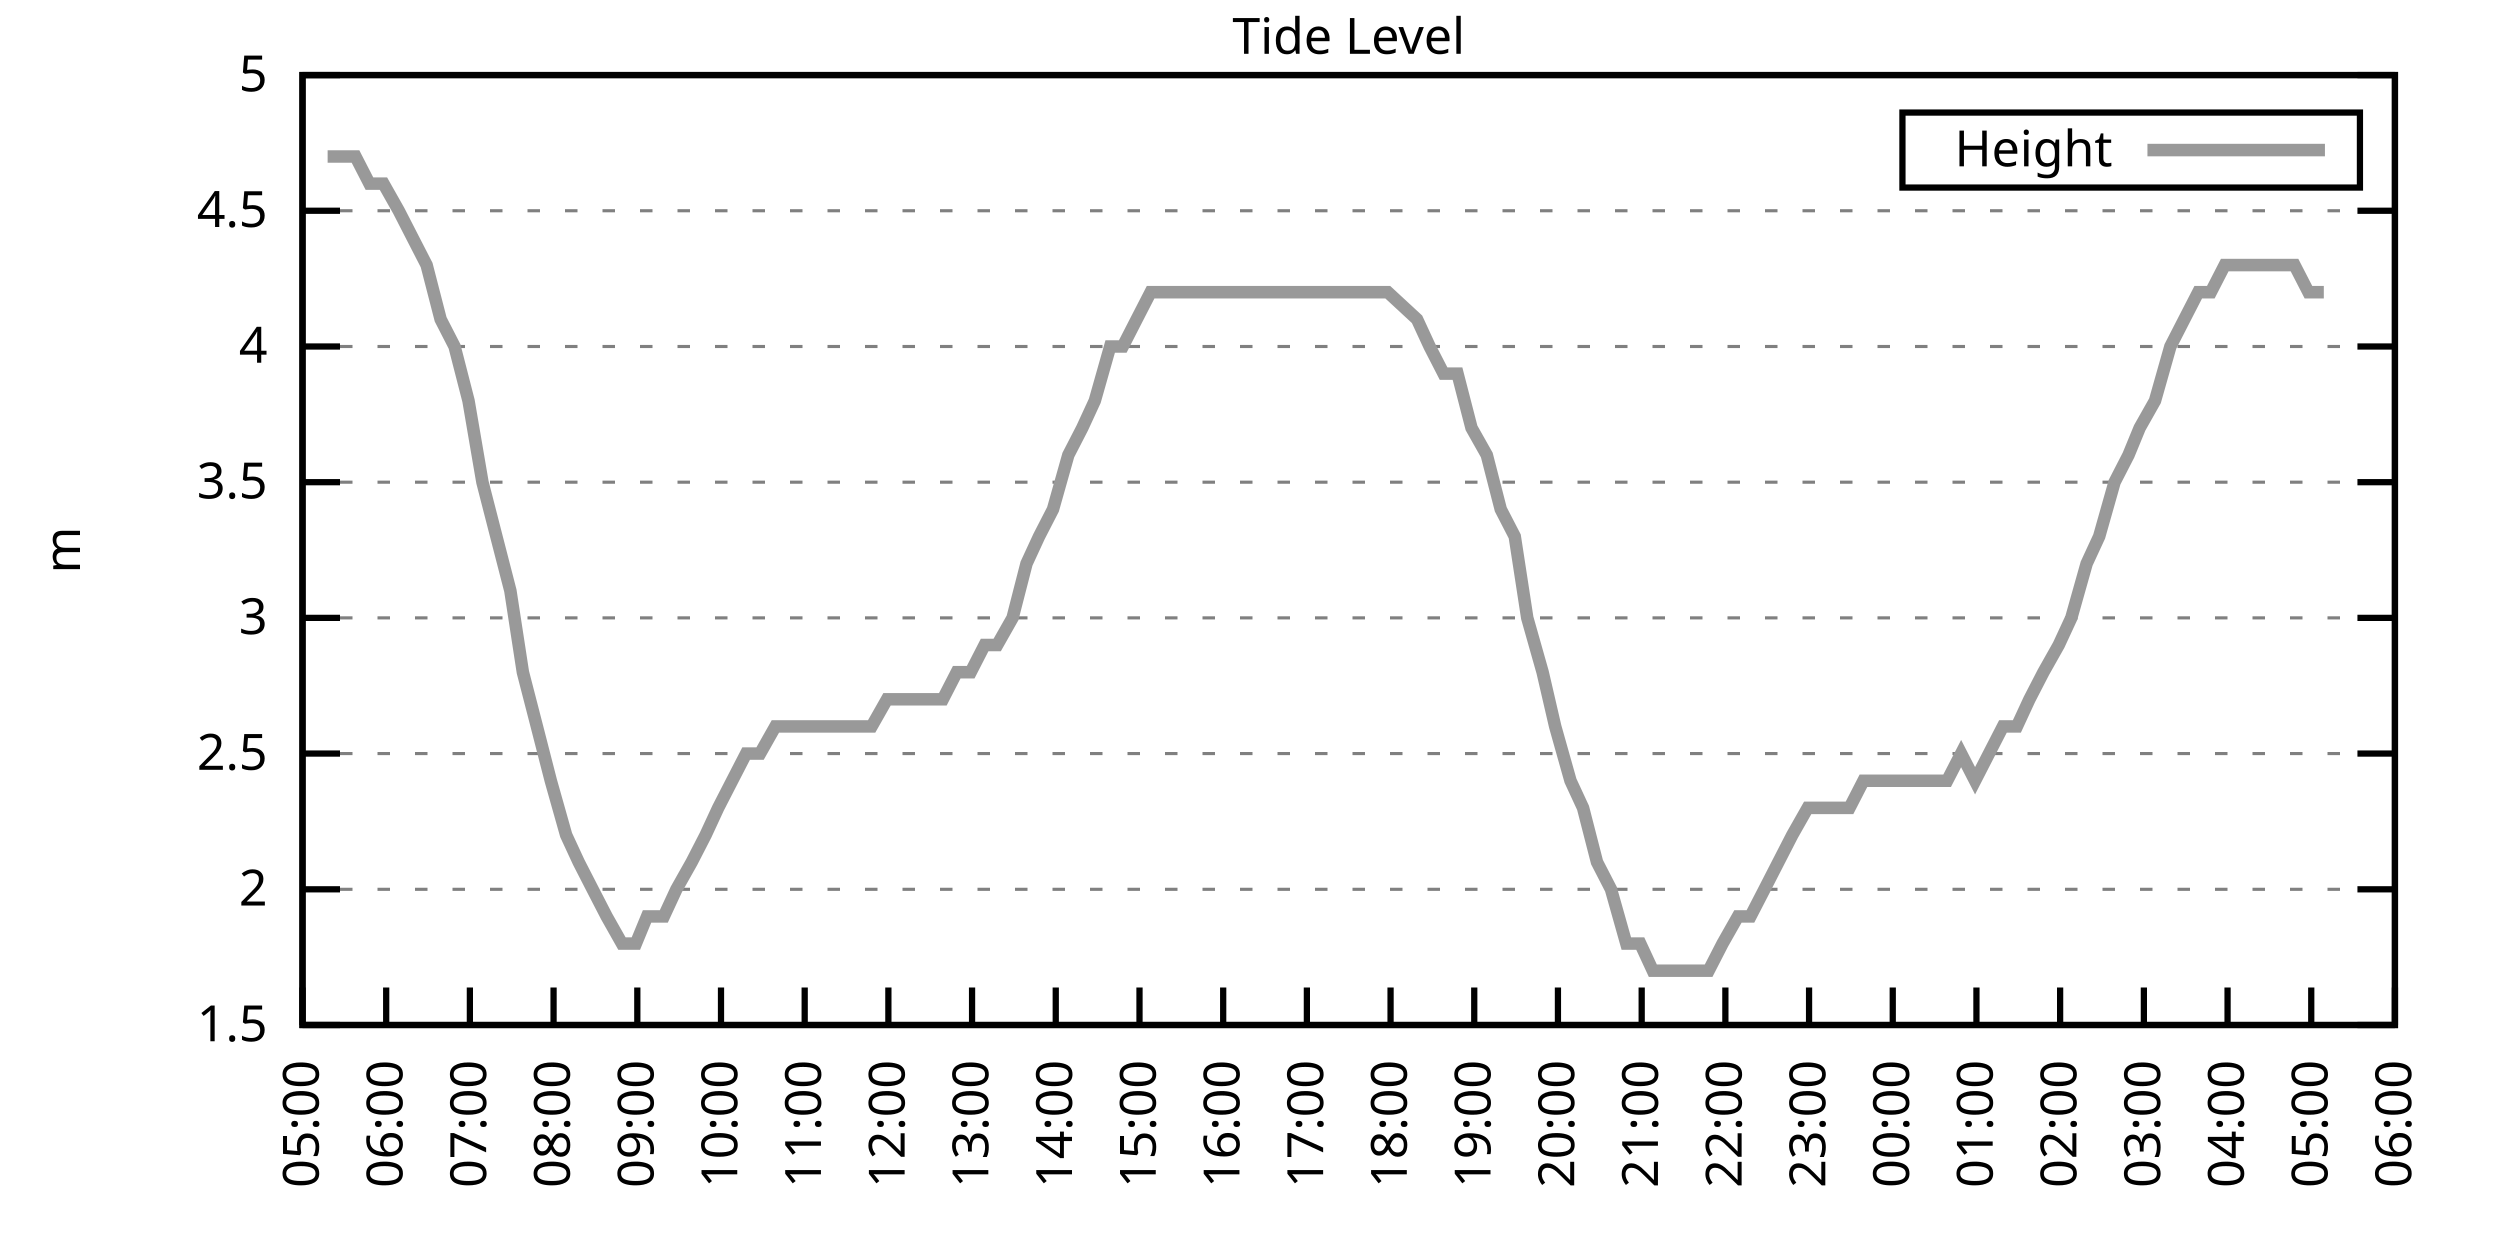
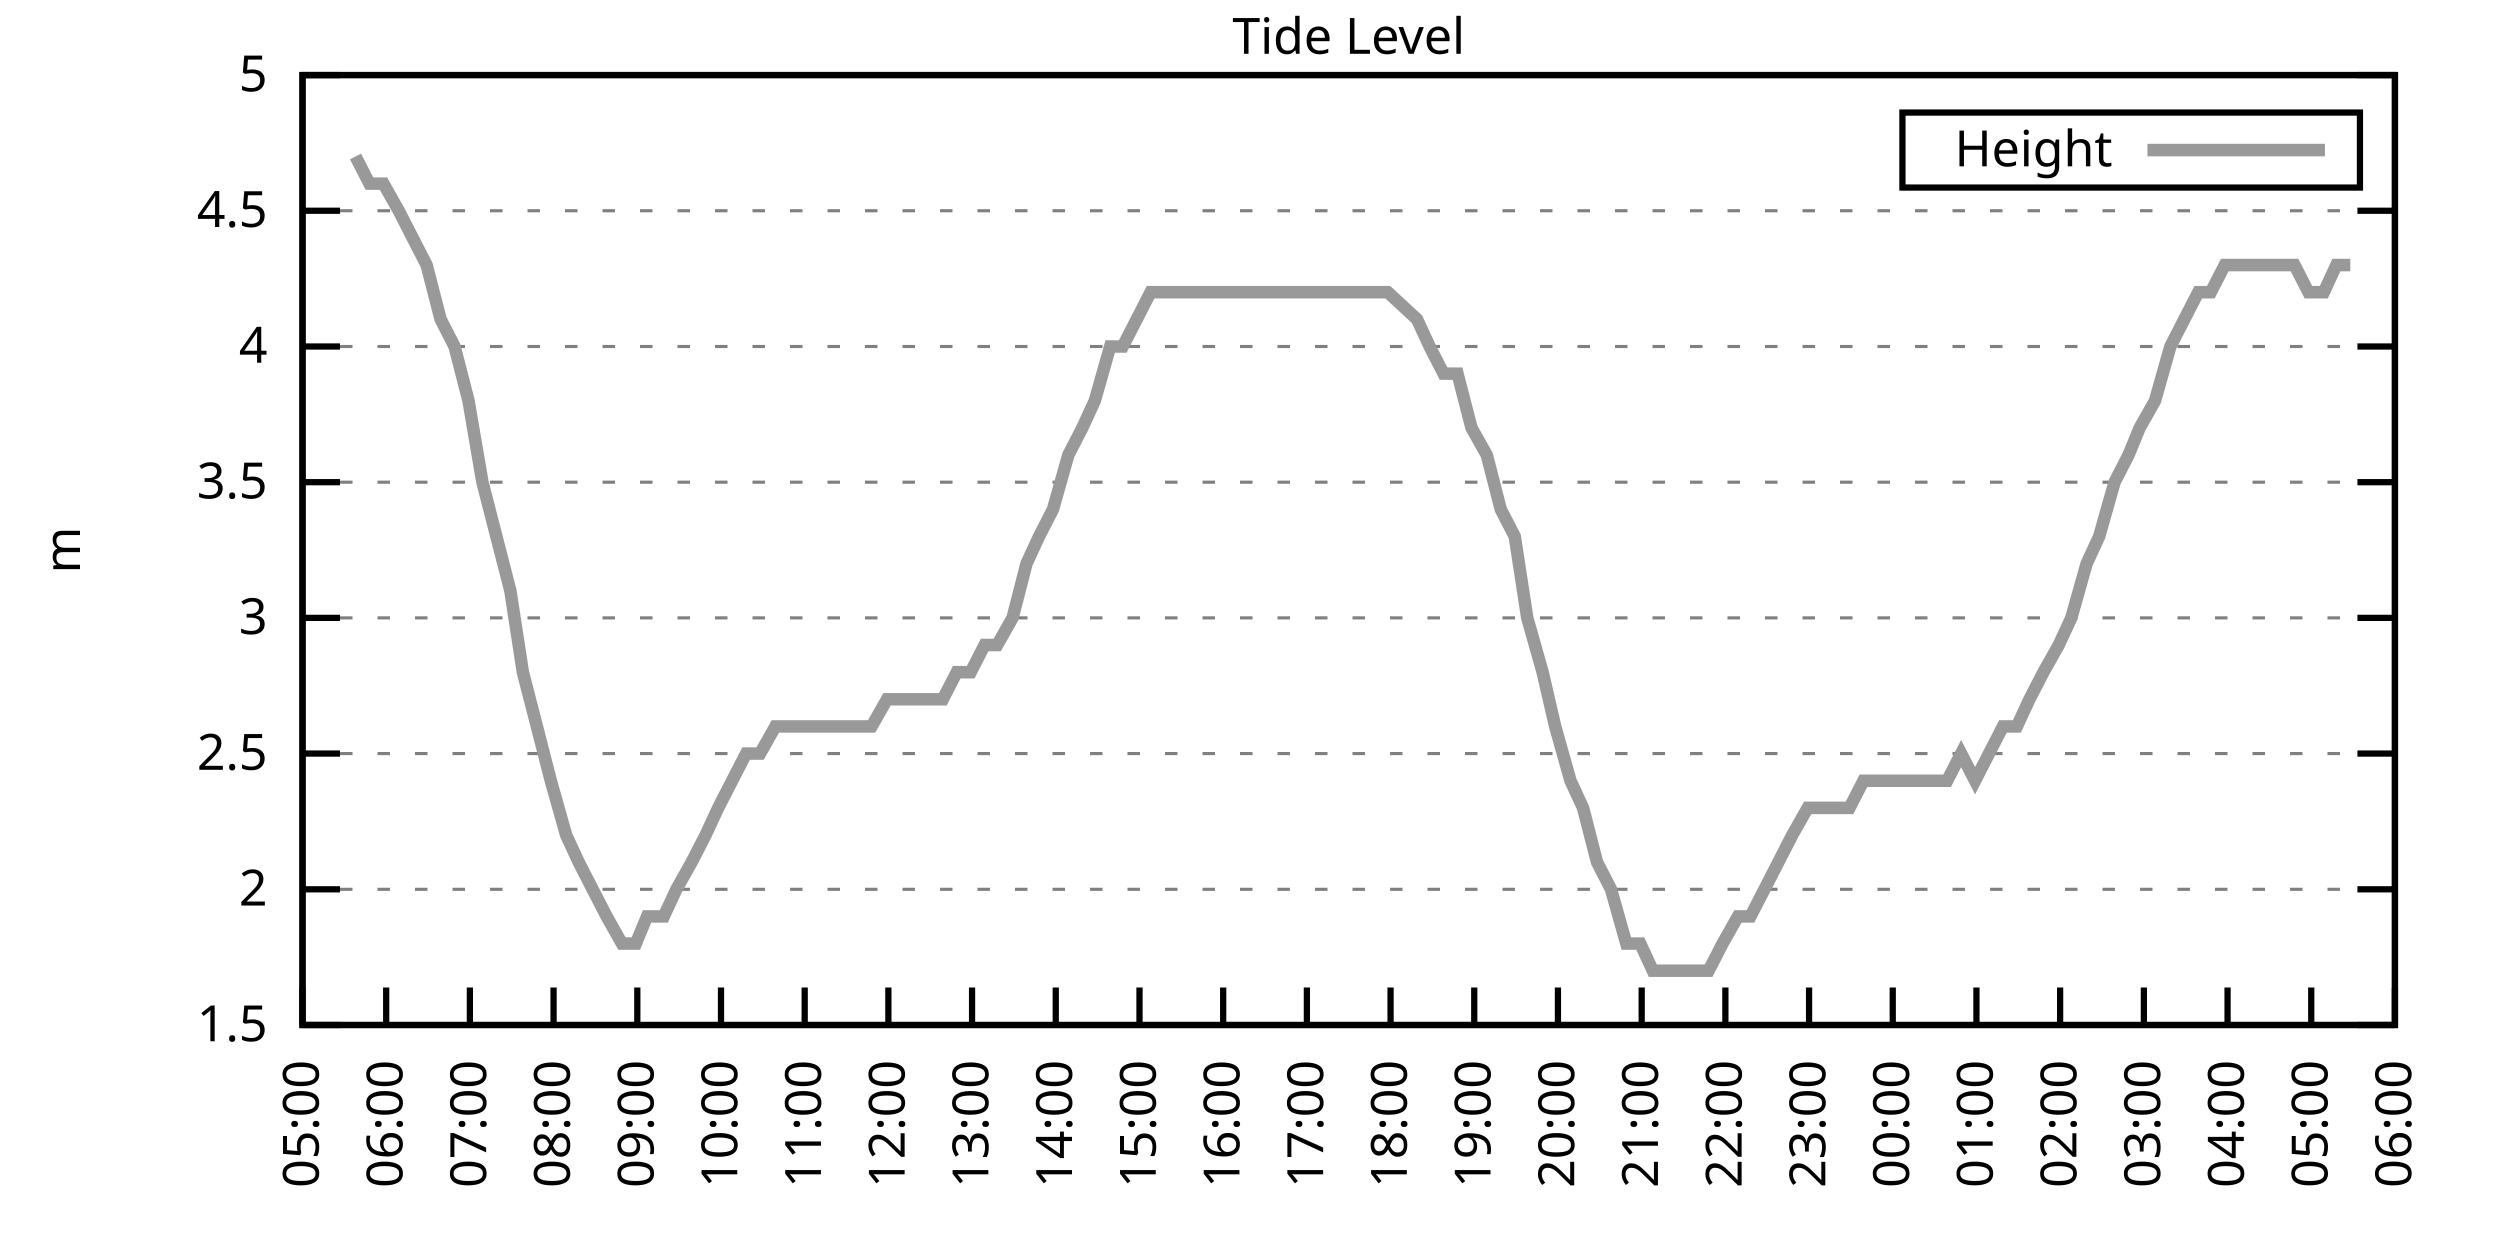
<svg xmlns="http://www.w3.org/2000/svg" xmlns:xlink="http://www.w3.org/1999/xlink" width="400" height="200" viewBox="0 0 400 200">
  <g id="gnuplot_canvas">
    <rect x="0" y="0" width="400" height="200" fill="none" />
    <defs>
      <circle id="gpDot" r="0.5" stroke-width="0.5" stroke="currentColor" />
      <path id="gpPt0" stroke-width="0.333" stroke="currentColor" d="M-1,0 h2 M0,-1 v2" />
      <path id="gpPt1" stroke-width="0.333" stroke="currentColor" d="M-1,-1 L1,1 M1,-1 L-1,1" />
      <path id="gpPt2" stroke-width="0.333" stroke="currentColor" d="M-1,0 L1,0 M0,-1 L0,1 M-1,-1 L1,1 M-1,1 L1,-1" />
      <rect id="gpPt3" stroke-width="0.333" stroke="currentColor" x="-1" y="-1" width="2" height="2" />
      <rect id="gpPt4" stroke-width="0.333" stroke="currentColor" fill="currentColor" x="-1" y="-1" width="2" height="2" />
      <circle id="gpPt5" stroke-width="0.333" stroke="currentColor" cx="0" cy="0" r="1" />
      <use xlink:href="#gpPt5" id="gpPt6" fill="currentColor" stroke="none" />
      <path id="gpPt7" stroke-width="0.333" stroke="currentColor" d="M0,-1.33 L-1.33,0.67 L1.33,0.67 z" />
      <use xlink:href="#gpPt7" id="gpPt8" fill="currentColor" stroke="none" />
      <use xlink:href="#gpPt7" id="gpPt9" stroke="currentColor" transform="rotate(180)" />
      <use xlink:href="#gpPt9" id="gpPt10" fill="currentColor" stroke="none" />
      <use xlink:href="#gpPt3" id="gpPt11" stroke="currentColor" transform="rotate(45)" />
      <use xlink:href="#gpPt11" id="gpPt12" fill="currentColor" stroke="none" />
      <path id="gpPt13" stroke-width="0.333" stroke="currentColor" d="M0,1.330 L1.265,0.411 L0.782,-1.067 L-0.782,-1.076 L-1.265,0.411 z" />
      <use xlink:href="#gpPt13" id="gpPt14" fill="currentColor" stroke="none" />
      <filter id="textbox" filterUnits="objectBoundingBox" x="0" y="0" height="1" width="1">
        <feFlood flood-color="white" flood-opacity="1" result="bgnd" />
        <feComposite in="SourceGraphic" in2="bgnd" operator="atop" />
      </filter>
      <filter id="greybox" filterUnits="objectBoundingBox" x="0" y="0" height="1" width="1">
        <feFlood flood-color="lightgrey" flood-opacity="1" result="grey" />
        <feComposite in="SourceGraphic" in2="grey" operator="atop" />
      </filter>
    </defs>
    <g fill="none" color="white" stroke="currentColor" stroke-width="1.00" stroke-linecap="butt" stroke-linejoin="miter">
</g>
    <g fill="none" color="black" stroke="currentColor" stroke-width="1.00" stroke-linecap="butt" stroke-linejoin="miter">
      <g stroke="none" shape-rendering="crispEdges">
        <polygon fill="rgb(255, 255, 255)" points="48.40,164.00 383.18,164.00 383.18,12.02 48.40,12.02 " />
      </g>
    </g>
    <g fill="none" color="black" stroke="currentColor" stroke-width="1.00" stroke-linecap="butt" stroke-linejoin="miter">
</g>
    <g fill="none" color="black" stroke="black" stroke-width="0.50" stroke-linecap="butt" stroke-linejoin="miter">
</g>
    <g fill="none" color="gray" stroke="currentColor" stroke-width="0.50" stroke-linecap="butt" stroke-linejoin="miter">
      <path stroke="gray" stroke-dasharray="2,4" class="gridline" d="M48.40,164.00 L383.19,164.00  " />
    </g>
    <g fill="none" color="gray" stroke="gray" stroke-width="1.00" stroke-linecap="butt" stroke-linejoin="miter">
</g>
    <g fill="none" color="black" stroke="currentColor" stroke-width="1.00" stroke-linecap="butt" stroke-linejoin="miter">
      <path stroke="black" d="M48.40,164.00 L54.40,164.00 M383.19,164.00 L377.19,164.00  " />
      <g transform="translate(42.80,166.60)" stroke="none" fill="black" font-family="Sans" font-size="8.00" text-anchor="end">
        <text>
          <tspan font-family="Sans"> 1.5</tspan>
        </text>
      </g>
    </g>
    <g fill="none" color="black" stroke="currentColor" stroke-width="1.00" stroke-linecap="butt" stroke-linejoin="miter">
</g>
    <g fill="none" color="black" stroke="black" stroke-width="0.50" stroke-linecap="butt" stroke-linejoin="miter">
</g>
    <g fill="none" color="gray" stroke="currentColor" stroke-width="0.50" stroke-linecap="butt" stroke-linejoin="miter">
      <path stroke="gray" stroke-dasharray="2,4" class="gridline" d="M48.40,142.29 L383.19,142.29  " />
    </g>
    <g fill="none" color="gray" stroke="gray" stroke-width="1.00" stroke-linecap="butt" stroke-linejoin="miter">
</g>
    <g fill="none" color="black" stroke="currentColor" stroke-width="1.00" stroke-linecap="butt" stroke-linejoin="miter">
      <path stroke="black" d="M48.40,142.29 L54.40,142.29 M383.19,142.29 L377.19,142.29  " />
      <g transform="translate(42.80,144.89)" stroke="none" fill="black" font-family="Sans" font-size="8.00" text-anchor="end">
        <text>
          <tspan font-family="Sans"> 2</tspan>
        </text>
      </g>
    </g>
    <g fill="none" color="black" stroke="currentColor" stroke-width="1.00" stroke-linecap="butt" stroke-linejoin="miter">
</g>
    <g fill="none" color="black" stroke="black" stroke-width="0.50" stroke-linecap="butt" stroke-linejoin="miter">
</g>
    <g fill="none" color="gray" stroke="currentColor" stroke-width="0.50" stroke-linecap="butt" stroke-linejoin="miter">
      <path stroke="gray" stroke-dasharray="2,4" class="gridline" d="M48.40,120.57 L383.19,120.57  " />
    </g>
    <g fill="none" color="gray" stroke="gray" stroke-width="1.00" stroke-linecap="butt" stroke-linejoin="miter">
</g>
    <g fill="none" color="black" stroke="currentColor" stroke-width="1.00" stroke-linecap="butt" stroke-linejoin="miter">
      <path stroke="black" d="M48.40,120.57 L54.40,120.57 M383.19,120.57 L377.19,120.57  " />
      <g transform="translate(42.80,123.17)" stroke="none" fill="black" font-family="Sans" font-size="8.00" text-anchor="end">
        <text>
          <tspan font-family="Sans"> 2.5</tspan>
        </text>
      </g>
    </g>
    <g fill="none" color="black" stroke="currentColor" stroke-width="1.00" stroke-linecap="butt" stroke-linejoin="miter">
</g>
    <g fill="none" color="black" stroke="black" stroke-width="0.50" stroke-linecap="butt" stroke-linejoin="miter">
</g>
    <g fill="none" color="gray" stroke="currentColor" stroke-width="0.50" stroke-linecap="butt" stroke-linejoin="miter">
      <path stroke="gray" stroke-dasharray="2,4" class="gridline" d="M48.40,98.86 L383.19,98.86  " />
    </g>
    <g fill="none" color="gray" stroke="gray" stroke-width="1.00" stroke-linecap="butt" stroke-linejoin="miter">
</g>
    <g fill="none" color="black" stroke="currentColor" stroke-width="1.00" stroke-linecap="butt" stroke-linejoin="miter">
      <path stroke="black" d="M48.40,98.86 L54.40,98.86 M383.19,98.86 L377.19,98.86  " />
      <g transform="translate(42.80,101.46)" stroke="none" fill="black" font-family="Sans" font-size="8.00" text-anchor="end">
        <text>
          <tspan font-family="Sans"> 3</tspan>
        </text>
      </g>
    </g>
    <g fill="none" color="black" stroke="currentColor" stroke-width="1.00" stroke-linecap="butt" stroke-linejoin="miter">
</g>
    <g fill="none" color="black" stroke="black" stroke-width="0.50" stroke-linecap="butt" stroke-linejoin="miter">
</g>
    <g fill="none" color="gray" stroke="currentColor" stroke-width="0.50" stroke-linecap="butt" stroke-linejoin="miter">
      <path stroke="gray" stroke-dasharray="2,4" class="gridline" d="M48.40,77.15 L383.19,77.15  " />
    </g>
    <g fill="none" color="gray" stroke="gray" stroke-width="1.00" stroke-linecap="butt" stroke-linejoin="miter">
</g>
    <g fill="none" color="black" stroke="currentColor" stroke-width="1.00" stroke-linecap="butt" stroke-linejoin="miter">
      <path stroke="black" d="M48.40,77.15 L54.40,77.15 M383.19,77.15 L377.19,77.15  " />
      <g transform="translate(42.80,79.75)" stroke="none" fill="black" font-family="Sans" font-size="8.00" text-anchor="end">
        <text>
          <tspan font-family="Sans"> 3.5</tspan>
        </text>
      </g>
    </g>
    <g fill="none" color="black" stroke="currentColor" stroke-width="1.00" stroke-linecap="butt" stroke-linejoin="miter">
</g>
    <g fill="none" color="black" stroke="black" stroke-width="0.50" stroke-linecap="butt" stroke-linejoin="miter">
</g>
    <g fill="none" color="gray" stroke="currentColor" stroke-width="0.50" stroke-linecap="butt" stroke-linejoin="miter">
      <path stroke="gray" stroke-dasharray="2,4" class="gridline" d="M48.40,55.44 L383.19,55.44  " />
    </g>
    <g fill="none" color="gray" stroke="gray" stroke-width="1.00" stroke-linecap="butt" stroke-linejoin="miter">
</g>
    <g fill="none" color="black" stroke="currentColor" stroke-width="1.00" stroke-linecap="butt" stroke-linejoin="miter">
      <path stroke="black" d="M48.40,55.44 L54.40,55.44 M383.19,55.44 L377.19,55.44  " />
      <g transform="translate(42.80,58.04)" stroke="none" fill="black" font-family="Sans" font-size="8.00" text-anchor="end">
        <text>
          <tspan font-family="Sans"> 4</tspan>
        </text>
      </g>
    </g>
    <g fill="none" color="black" stroke="currentColor" stroke-width="1.00" stroke-linecap="butt" stroke-linejoin="miter">
</g>
    <g fill="none" color="black" stroke="black" stroke-width="0.50" stroke-linecap="butt" stroke-linejoin="miter">
</g>
    <g fill="none" color="gray" stroke="currentColor" stroke-width="0.50" stroke-linecap="butt" stroke-linejoin="miter">
      <path stroke="gray" stroke-dasharray="2,4" class="gridline" d="M48.40,33.72 L383.19,33.72  " />
    </g>
    <g fill="none" color="gray" stroke="gray" stroke-width="1.00" stroke-linecap="butt" stroke-linejoin="miter">
</g>
    <g fill="none" color="black" stroke="currentColor" stroke-width="1.00" stroke-linecap="butt" stroke-linejoin="miter">
      <path stroke="black" d="M48.40,33.72 L54.40,33.72 M383.19,33.72 L377.19,33.72  " />
      <g transform="translate(42.80,36.32)" stroke="none" fill="black" font-family="Sans" font-size="8.00" text-anchor="end">
        <text>
          <tspan font-family="Sans"> 4.5</tspan>
        </text>
      </g>
    </g>
    <g fill="none" color="black" stroke="currentColor" stroke-width="1.00" stroke-linecap="butt" stroke-linejoin="miter">
</g>
    <g fill="none" color="black" stroke="black" stroke-width="0.50" stroke-linecap="butt" stroke-linejoin="miter">
</g>
    <g fill="none" color="gray" stroke="currentColor" stroke-width="0.50" stroke-linecap="butt" stroke-linejoin="miter">
      <path stroke="gray" stroke-dasharray="2,4" class="gridline" d="M48.40,12.01 L383.19,12.01  " />
    </g>
    <g fill="none" color="gray" stroke="gray" stroke-width="1.00" stroke-linecap="butt" stroke-linejoin="miter">
</g>
    <g fill="none" color="black" stroke="currentColor" stroke-width="1.00" stroke-linecap="butt" stroke-linejoin="miter">
      <path stroke="black" d="M48.40,12.01 L54.40,12.01 M383.19,12.01 L377.19,12.01  " />
      <g transform="translate(42.80,14.61)" stroke="none" fill="black" font-family="Sans" font-size="8.00" text-anchor="end">
        <text>
          <tspan font-family="Sans"> 5</tspan>
        </text>
      </g>
    </g>
    <g fill="none" color="black" stroke="currentColor" stroke-width="1.00" stroke-linecap="butt" stroke-linejoin="miter">
      <path stroke="black" d="M48.40,164.00 L48.40,158.00  " />
      <g transform="translate(51.00,169.60) rotate(270.00)" stroke="none" fill="black" font-family="Sans" font-size="8.00" text-anchor="end">
        <text>
          <tspan font-family="Sans">05:00</tspan>
        </text>
      </g>
    </g>
    <g fill="none" color="black" stroke="currentColor" stroke-width="1.00" stroke-linecap="butt" stroke-linejoin="miter">
      <path stroke="black" d="M61.79,164.00 L61.79,158.00  " />
      <g transform="translate(64.39,169.60) rotate(270.00)" stroke="none" fill="black" font-family="Sans" font-size="8.00" text-anchor="end">
        <text>
          <tspan font-family="Sans">06:00</tspan>
        </text>
      </g>
    </g>
    <g fill="none" color="black" stroke="currentColor" stroke-width="1.00" stroke-linecap="butt" stroke-linejoin="miter">
      <path stroke="black" d="M75.18,164.00 L75.18,158.00  " />
      <g transform="translate(77.78,169.60) rotate(270.00)" stroke="none" fill="black" font-family="Sans" font-size="8.00" text-anchor="end">
        <text>
          <tspan font-family="Sans">07:00</tspan>
        </text>
      </g>
    </g>
    <g fill="none" color="black" stroke="currentColor" stroke-width="1.00" stroke-linecap="butt" stroke-linejoin="miter">
      <path stroke="black" d="M88.57,164.00 L88.57,158.00  " />
      <g transform="translate(91.17,169.60) rotate(270.00)" stroke="none" fill="black" font-family="Sans" font-size="8.00" text-anchor="end">
        <text>
          <tspan font-family="Sans">08:00</tspan>
        </text>
      </g>
    </g>
    <g fill="none" color="black" stroke="currentColor" stroke-width="1.00" stroke-linecap="butt" stroke-linejoin="miter">
      <path stroke="black" d="M101.97,164.00 L101.97,158.00  " />
      <g transform="translate(104.57,169.60) rotate(270.00)" stroke="none" fill="black" font-family="Sans" font-size="8.00" text-anchor="end">
        <text>
          <tspan font-family="Sans">09:00</tspan>
        </text>
      </g>
    </g>
    <g fill="none" color="black" stroke="currentColor" stroke-width="1.00" stroke-linecap="butt" stroke-linejoin="miter">
      <path stroke="black" d="M115.36,164.00 L115.36,158.00  " />
      <g transform="translate(117.96,169.60) rotate(270.00)" stroke="none" fill="black" font-family="Sans" font-size="8.00" text-anchor="end">
        <text>
          <tspan font-family="Sans">10:00</tspan>
        </text>
      </g>
    </g>
    <g fill="none" color="black" stroke="currentColor" stroke-width="1.00" stroke-linecap="butt" stroke-linejoin="miter">
      <path stroke="black" d="M128.75,164.00 L128.75,158.00  " />
      <g transform="translate(131.35,169.60) rotate(270.00)" stroke="none" fill="black" font-family="Sans" font-size="8.00" text-anchor="end">
        <text>
          <tspan font-family="Sans">11:00</tspan>
        </text>
      </g>
    </g>
    <g fill="none" color="black" stroke="currentColor" stroke-width="1.00" stroke-linecap="butt" stroke-linejoin="miter">
      <path stroke="black" d="M142.14,164.00 L142.14,158.00  " />
      <g transform="translate(144.74,169.60) rotate(270.00)" stroke="none" fill="black" font-family="Sans" font-size="8.00" text-anchor="end">
        <text>
          <tspan font-family="Sans">12:00</tspan>
        </text>
      </g>
    </g>
    <g fill="none" color="black" stroke="currentColor" stroke-width="1.00" stroke-linecap="butt" stroke-linejoin="miter">
      <path stroke="black" d="M155.53,164.00 L155.53,158.00  " />
      <g transform="translate(158.13,169.60) rotate(270.00)" stroke="none" fill="black" font-family="Sans" font-size="8.00" text-anchor="end">
        <text>
          <tspan font-family="Sans">13:00</tspan>
        </text>
      </g>
    </g>
    <g fill="none" color="black" stroke="currentColor" stroke-width="1.00" stroke-linecap="butt" stroke-linejoin="miter">
      <path stroke="black" d="M168.92,164.00 L168.92,158.00  " />
      <g transform="translate(171.52,169.60) rotate(270.00)" stroke="none" fill="black" font-family="Sans" font-size="8.00" text-anchor="end">
        <text>
          <tspan font-family="Sans">14:00</tspan>
        </text>
      </g>
    </g>
    <g fill="none" color="black" stroke="currentColor" stroke-width="1.00" stroke-linecap="butt" stroke-linejoin="miter">
      <path stroke="black" d="M182.32,164.00 L182.32,158.00  " />
      <g transform="translate(184.92,169.60) rotate(270.00)" stroke="none" fill="black" font-family="Sans" font-size="8.00" text-anchor="end">
        <text>
          <tspan font-family="Sans">15:00</tspan>
        </text>
      </g>
    </g>
    <g fill="none" color="black" stroke="currentColor" stroke-width="1.00" stroke-linecap="butt" stroke-linejoin="miter">
      <path stroke="black" d="M195.71,164.00 L195.71,158.00  " />
      <g transform="translate(198.31,169.60) rotate(270.00)" stroke="none" fill="black" font-family="Sans" font-size="8.00" text-anchor="end">
        <text>
          <tspan font-family="Sans">16:00</tspan>
        </text>
      </g>
    </g>
    <g fill="none" color="black" stroke="currentColor" stroke-width="1.00" stroke-linecap="butt" stroke-linejoin="miter">
      <path stroke="black" d="M209.10,164.00 L209.10,158.00  " />
      <g transform="translate(211.70,169.60) rotate(270.00)" stroke="none" fill="black" font-family="Sans" font-size="8.00" text-anchor="end">
        <text>
          <tspan font-family="Sans">17:00</tspan>
        </text>
      </g>
    </g>
    <g fill="none" color="black" stroke="currentColor" stroke-width="1.00" stroke-linecap="butt" stroke-linejoin="miter">
      <path stroke="black" d="M222.49,164.00 L222.49,158.00  " />
      <g transform="translate(225.09,169.60) rotate(270.00)" stroke="none" fill="black" font-family="Sans" font-size="8.00" text-anchor="end">
        <text>
          <tspan font-family="Sans">18:00</tspan>
        </text>
      </g>
    </g>
    <g fill="none" color="black" stroke="currentColor" stroke-width="1.00" stroke-linecap="butt" stroke-linejoin="miter">
      <path stroke="black" d="M235.88,164.00 L235.88,158.00  " />
      <g transform="translate(238.48,169.60) rotate(270.00)" stroke="none" fill="black" font-family="Sans" font-size="8.00" text-anchor="end">
        <text>
          <tspan font-family="Sans">19:00</tspan>
        </text>
      </g>
    </g>
    <g fill="none" color="black" stroke="currentColor" stroke-width="1.00" stroke-linecap="butt" stroke-linejoin="miter">
      <path stroke="black" d="M249.27,164.00 L249.27,158.00  " />
      <g transform="translate(251.87,169.60) rotate(270.00)" stroke="none" fill="black" font-family="Sans" font-size="8.00" text-anchor="end">
        <text>
          <tspan font-family="Sans">20:00</tspan>
        </text>
      </g>
    </g>
    <g fill="none" color="black" stroke="currentColor" stroke-width="1.00" stroke-linecap="butt" stroke-linejoin="miter">
      <path stroke="black" d="M262.67,164.00 L262.67,158.00  " />
      <g transform="translate(265.27,169.60) rotate(270.00)" stroke="none" fill="black" font-family="Sans" font-size="8.00" text-anchor="end">
        <text>
          <tspan font-family="Sans">21:00</tspan>
        </text>
      </g>
    </g>
    <g fill="none" color="black" stroke="currentColor" stroke-width="1.00" stroke-linecap="butt" stroke-linejoin="miter">
      <path stroke="black" d="M276.06,164.00 L276.06,158.00  " />
      <g transform="translate(278.66,169.60) rotate(270.00)" stroke="none" fill="black" font-family="Sans" font-size="8.00" text-anchor="end">
        <text>
          <tspan font-family="Sans">22:00</tspan>
        </text>
      </g>
    </g>
    <g fill="none" color="black" stroke="currentColor" stroke-width="1.00" stroke-linecap="butt" stroke-linejoin="miter">
      <path stroke="black" d="M289.45,164.00 L289.45,158.00  " />
      <g transform="translate(292.05,169.60) rotate(270.00)" stroke="none" fill="black" font-family="Sans" font-size="8.00" text-anchor="end">
        <text>
          <tspan font-family="Sans">23:00</tspan>
        </text>
      </g>
    </g>
    <g fill="none" color="black" stroke="currentColor" stroke-width="1.00" stroke-linecap="butt" stroke-linejoin="miter">
      <path stroke="black" d="M302.84,164.00 L302.84,158.00  " />
      <g transform="translate(305.44,169.60) rotate(270.00)" stroke="none" fill="black" font-family="Sans" font-size="8.00" text-anchor="end">
        <text>
          <tspan font-family="Sans">00:00</tspan>
        </text>
      </g>
    </g>
    <g fill="none" color="black" stroke="currentColor" stroke-width="1.00" stroke-linecap="butt" stroke-linejoin="miter">
      <path stroke="black" d="M316.23,164.00 L316.23,158.00  " />
      <g transform="translate(318.83,169.60) rotate(270.00)" stroke="none" fill="black" font-family="Sans" font-size="8.00" text-anchor="end">
        <text>
          <tspan font-family="Sans">01:00</tspan>
        </text>
      </g>
    </g>
    <g fill="none" color="black" stroke="currentColor" stroke-width="1.00" stroke-linecap="butt" stroke-linejoin="miter">
      <path stroke="black" d="M329.62,164.00 L329.62,158.00  " />
      <g transform="translate(332.22,169.60) rotate(270.00)" stroke="none" fill="black" font-family="Sans" font-size="8.00" text-anchor="end">
        <text>
          <tspan font-family="Sans">02:00</tspan>
        </text>
      </g>
    </g>
    <g fill="none" color="black" stroke="currentColor" stroke-width="1.00" stroke-linecap="butt" stroke-linejoin="miter">
      <path stroke="black" d="M343.02,164.00 L343.02,158.00  " />
      <g transform="translate(345.62,169.60) rotate(270.00)" stroke="none" fill="black" font-family="Sans" font-size="8.00" text-anchor="end">
        <text>
          <tspan font-family="Sans">03:00</tspan>
        </text>
      </g>
    </g>
    <g fill="none" color="black" stroke="currentColor" stroke-width="1.00" stroke-linecap="butt" stroke-linejoin="miter">
      <path stroke="black" d="M356.41,164.00 L356.41,158.00  " />
      <g transform="translate(359.01,169.60) rotate(270.00)" stroke="none" fill="black" font-family="Sans" font-size="8.00" text-anchor="end">
        <text>
          <tspan font-family="Sans">04:00</tspan>
        </text>
      </g>
    </g>
    <g fill="none" color="black" stroke="currentColor" stroke-width="1.00" stroke-linecap="butt" stroke-linejoin="miter">
      <path stroke="black" d="M369.80,164.00 L369.80,158.00  " />
      <g transform="translate(372.40,169.60) rotate(270.00)" stroke="none" fill="black" font-family="Sans" font-size="8.00" text-anchor="end">
        <text>
          <tspan font-family="Sans">05:00</tspan>
        </text>
      </g>
    </g>
    <g fill="none" color="black" stroke="currentColor" stroke-width="1.00" stroke-linecap="butt" stroke-linejoin="miter">
      <path stroke="black" d="M383.19,164.00 L383.19,158.00  " />
      <g transform="translate(385.79,169.60) rotate(270.00)" stroke="none" fill="black" font-family="Sans" font-size="8.00" text-anchor="end">
        <text>
          <tspan font-family="Sans">06:00</tspan>
        </text>
      </g>
    </g>
    <g fill="none" color="black" stroke="currentColor" stroke-width="1.00" stroke-linecap="butt" stroke-linejoin="miter">
</g>
    <g fill="none" color="black" stroke="currentColor" stroke-width="1.00" stroke-linecap="butt" stroke-linejoin="miter">
      <path stroke="black" d="M48.40,12.01 L48.40,164.00 L383.19,164.00 L383.19,12.01 L48.40,12.01 Z  " />
    </g>
    <g fill="none" color="black" stroke="currentColor" stroke-width="1.00" stroke-linecap="butt" stroke-linejoin="miter">
</g>
    <g fill="none" color="black" stroke="currentColor" stroke-width="1.00" stroke-linecap="butt" stroke-linejoin="miter">
      <path stroke="black" d="M304.39,30.01 L304.39,18.01 L377.59,18.01 L377.59,30.01 L304.39,30.01 Z  " />
    </g>
    <g id="Tide_level_plot_1">
      <g fill="none" color="white" stroke="black" stroke-width="2.00" stroke-linecap="butt" stroke-linejoin="miter">
</g>
      <g fill="none" color="black" stroke="currentColor" stroke-width="2.00" stroke-linecap="butt" stroke-linejoin="miter">
        <g transform="translate(337.99,26.61)" stroke="none" fill="black" font-family="Sans" font-size="8.00" text-anchor="end">
          <text>
            <tspan font-family="Sans">Height</tspan>
          </text>
        </g>
      </g>
      <g fill="none" color="black" stroke="currentColor" stroke-width="2.00" stroke-linecap="butt" stroke-linejoin="miter">
-         <path stroke="rgb(153, 153, 153)" d="M343.59,24.01 L371.99,24.01 M52.42,25.04 L54.87,25.04 L56.88,25.04 L59.11,29.38 L61.35,29.38 L63.80,33.72   L66.03,38.07 L68.26,42.41 L70.50,51.09 L72.73,55.44 L74.96,64.12 L77.19,77.15 L79.42,85.83 L81.66,94.52   L83.66,107.55 L85.90,116.23 L88.13,124.92 L90.58,133.60 L92.59,137.94 L94.82,142.29 L97.06,146.63 L99.51,150.97   L101.74,150.97 L103.53,146.63 L106.21,146.63 L108.22,142.29 L110.67,137.94 L112.90,133.60 L114.91,129.26 L117.14,124.92   L119.38,120.57 L121.61,120.57 L124.06,116.23 L126.29,116.23 L128.30,116.23 L130.76,116.23 L132.99,116.23 L135.22,116.23   L137.45,116.23 L139.46,116.23 L141.92,111.89 L144.15,111.89 L146.16,111.89 L148.39,111.89 L150.85,111.89 L153.08,107.55   L155.31,107.55 L157.54,103.20 L159.55,103.20 L162.01,98.86 L164.24,90.18 L166.25,85.83 L168.48,81.49 L170.93,72.81   L173.17,68.46 L175.17,64.12 L177.63,55.44 L179.64,55.44 L181.87,51.09 L184.10,46.75 L186.56,46.75 L188.79,46.75   L190.80,46.75 L193.25,46.75 L195.26,46.75 L197.72,46.75 L199.73,46.75 L201.73,46.75 L204.19,46.75 L206.64,46.75   L208.88,46.75 L211.11,46.75 L213.34,46.75 L215.57,46.75 L217.58,46.75 L219.81,46.75 L222.04,46.75 L226.73,51.09   L228.74,55.44 L230.97,59.78 L233.20,59.78 L235.44,68.46 L237.89,72.81 L240.12,81.49 L242.36,85.83 L244.36,98.86   L246.82,107.55 L248.83,116.23 L251.28,124.92 L253.29,129.26 L255.52,137.94 L257.76,142.29 L260.21,150.97 L262.44,150.97   L264.45,155.31 L266.68,155.31 L268.92,155.31 L271.37,155.31 L273.38,155.31 L275.61,150.97 L278.07,146.63 L280.07,146.63   L282.31,142.29 L284.54,137.94 L286.77,133.60 L289.23,129.26 L291.23,129.26 L293.47,129.26 L295.92,129.26 L298.15,124.92   L300.16,124.92 L302.39,124.92 L304.85,124.92 L307.08,124.92 L309.09,124.92 L311.54,124.92 L313.78,120.57 L316.01,124.92   L318.24,120.57 L320.47,116.23 L322.70,116.23 L324.71,111.89 L326.95,107.55 L329.40,103.20 L331.41,98.86 L333.86,90.18   L335.87,85.83 L338.33,77.15 L340.56,72.81 L342.35,68.46 L344.80,64.12 L347.26,55.44 L349.49,51.09 L351.72,46.75   L353.73,46.75 L355.96,42.41 L358.19,42.41 L360.65,42.41 L362.66,42.41 L365.11,42.41 L367.12,42.41 L369.35,46.75   L371.81,46.75  " />
+         <path stroke="rgb(153, 153, 153)" d="M343.59,24.01 L371.99,24.01 M56.88,25.04 L59.11,29.38 L61.35,29.38 L63.80,33.72 L66.03,38.07 L68.26,42.41   L70.50,51.09 L72.73,55.44 L74.96,64.12 L77.19,77.15 L79.42,85.83 L81.66,94.52 L83.66,107.55 L85.90,116.23   L88.13,124.92 L90.58,133.60 L92.59,137.94 L94.82,142.29 L97.06,146.63 L99.51,150.97 L101.74,150.97 L103.53,146.63   L106.21,146.63 L108.22,142.29 L110.67,137.94 L112.90,133.60 L114.91,129.26 L117.14,124.92 L119.38,120.57 L121.61,120.57   L124.06,116.23 L126.29,116.23 L128.30,116.23 L130.76,116.23 L132.99,116.23 L135.22,116.23 L137.45,116.23 L139.46,116.23   L141.92,111.89 L144.15,111.89 L146.16,111.89 L148.39,111.89 L150.85,111.89 L153.08,107.55 L155.31,107.55 L157.54,103.20   L159.55,103.20 L162.01,98.86 L164.24,90.18 L166.25,85.83 L168.48,81.49 L170.93,72.81 L173.17,68.46 L175.17,64.12   L177.63,55.44 L179.64,55.44 L181.87,51.09 L184.10,46.75 L186.56,46.75 L188.79,46.75 L190.80,46.75 L193.25,46.75   L195.26,46.75 L197.72,46.75 L199.73,46.75 L201.73,46.75 L204.19,46.75 L206.64,46.75 L208.88,46.75 L211.11,46.75   L213.34,46.75 L215.57,46.75 L217.58,46.75 L219.81,46.75 L222.04,46.75 L226.73,51.09 L228.74,55.44 L230.97,59.78   L233.20,59.78 L235.44,68.46 L237.89,72.81 L240.12,81.49 L242.36,85.83 L244.36,98.86 L246.82,107.55 L248.83,116.23   L251.28,124.92 L253.29,129.26 L255.52,137.94 L257.76,142.29 L260.21,150.97 L262.44,150.97 L264.45,155.31 L266.68,155.31   L268.92,155.31 L271.37,155.31 L273.38,155.31 L275.61,150.97 L278.07,146.63 L280.07,146.63 L282.31,142.29 L284.54,137.94   L286.77,133.60 L289.23,129.26 L291.23,129.26 L293.47,129.26 L295.92,129.26 L298.15,124.92 L300.16,124.92 L302.39,124.92   L304.85,124.92 L307.08,124.92 L309.09,124.92 L311.54,124.92 L313.78,120.57 L316.01,124.92 L318.24,120.57 L320.47,116.23   L322.70,116.23 L324.71,111.89 L326.95,107.55 L329.40,103.20 L331.41,98.86 L333.86,90.18 L335.87,85.83 L338.33,77.15   L340.56,72.81 L342.35,68.46 L344.80,64.12 L347.26,55.44 L349.49,51.09 L351.72,46.75 L353.73,46.75 L355.96,42.41   L358.19,42.41 L360.65,42.41 L362.66,42.41 L365.11,42.41 L367.12,42.41 L369.35,46.75 L371.81,46.75 L373.82,42.41   L376.05,42.41  " />
      </g>
    </g>
    <g fill="none" color="black" stroke="currentColor" stroke-width="2.00" stroke-linecap="butt" stroke-linejoin="miter">
</g>
    <g fill="none" color="black" stroke="black" stroke-width="1.00" stroke-linecap="butt" stroke-linejoin="miter">
</g>
    <g fill="none" color="black" stroke="currentColor" stroke-width="1.00" stroke-linecap="butt" stroke-linejoin="miter">
      <path stroke="black" d="M48.40,12.01 L48.40,164.00 L383.19,164.00 L383.19,12.01 L48.40,12.01 Z  " />
      <g transform="translate(12.80,88.01) rotate(270.00)" stroke="none" fill="black" font-family="Sans" font-size="8.00" text-anchor="middle">
        <text>
          <tspan font-family="Sans">m</tspan>
        </text>
      </g>
    </g>
    <g fill="none" color="black" stroke="currentColor" stroke-width="1.00" stroke-linecap="butt" stroke-linejoin="miter">
</g>
    <g fill="none" color="black" stroke="currentColor" stroke-width="1.00" stroke-linecap="butt" stroke-linejoin="miter">
      <g transform="translate(215.79,8.61)" stroke="none" fill="black" font-family="Sans" font-size="8.00" text-anchor="middle">
        <text>
          <tspan font-family="Sans">Tide Level</tspan>
        </text>
      </g>
    </g>
    <g fill="none" color="black" stroke="currentColor" stroke-width="1.00" stroke-linecap="butt" stroke-linejoin="miter">
</g>
  </g>
</svg>
